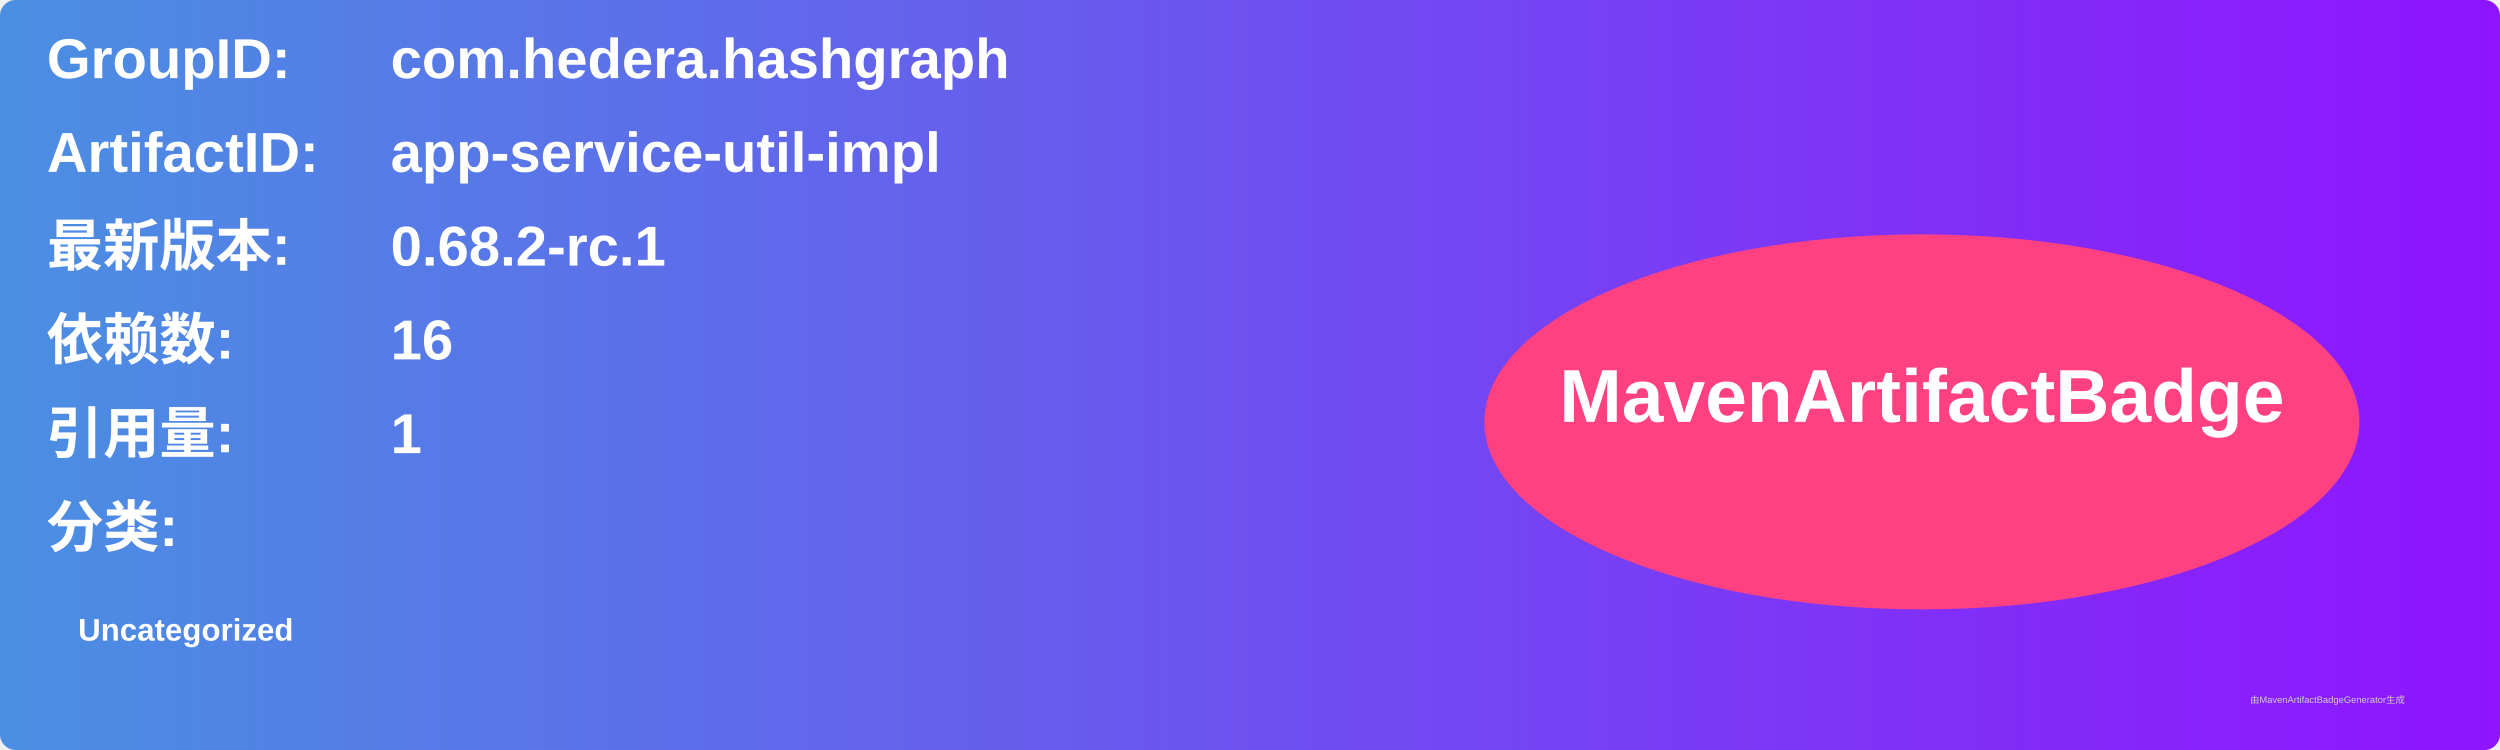
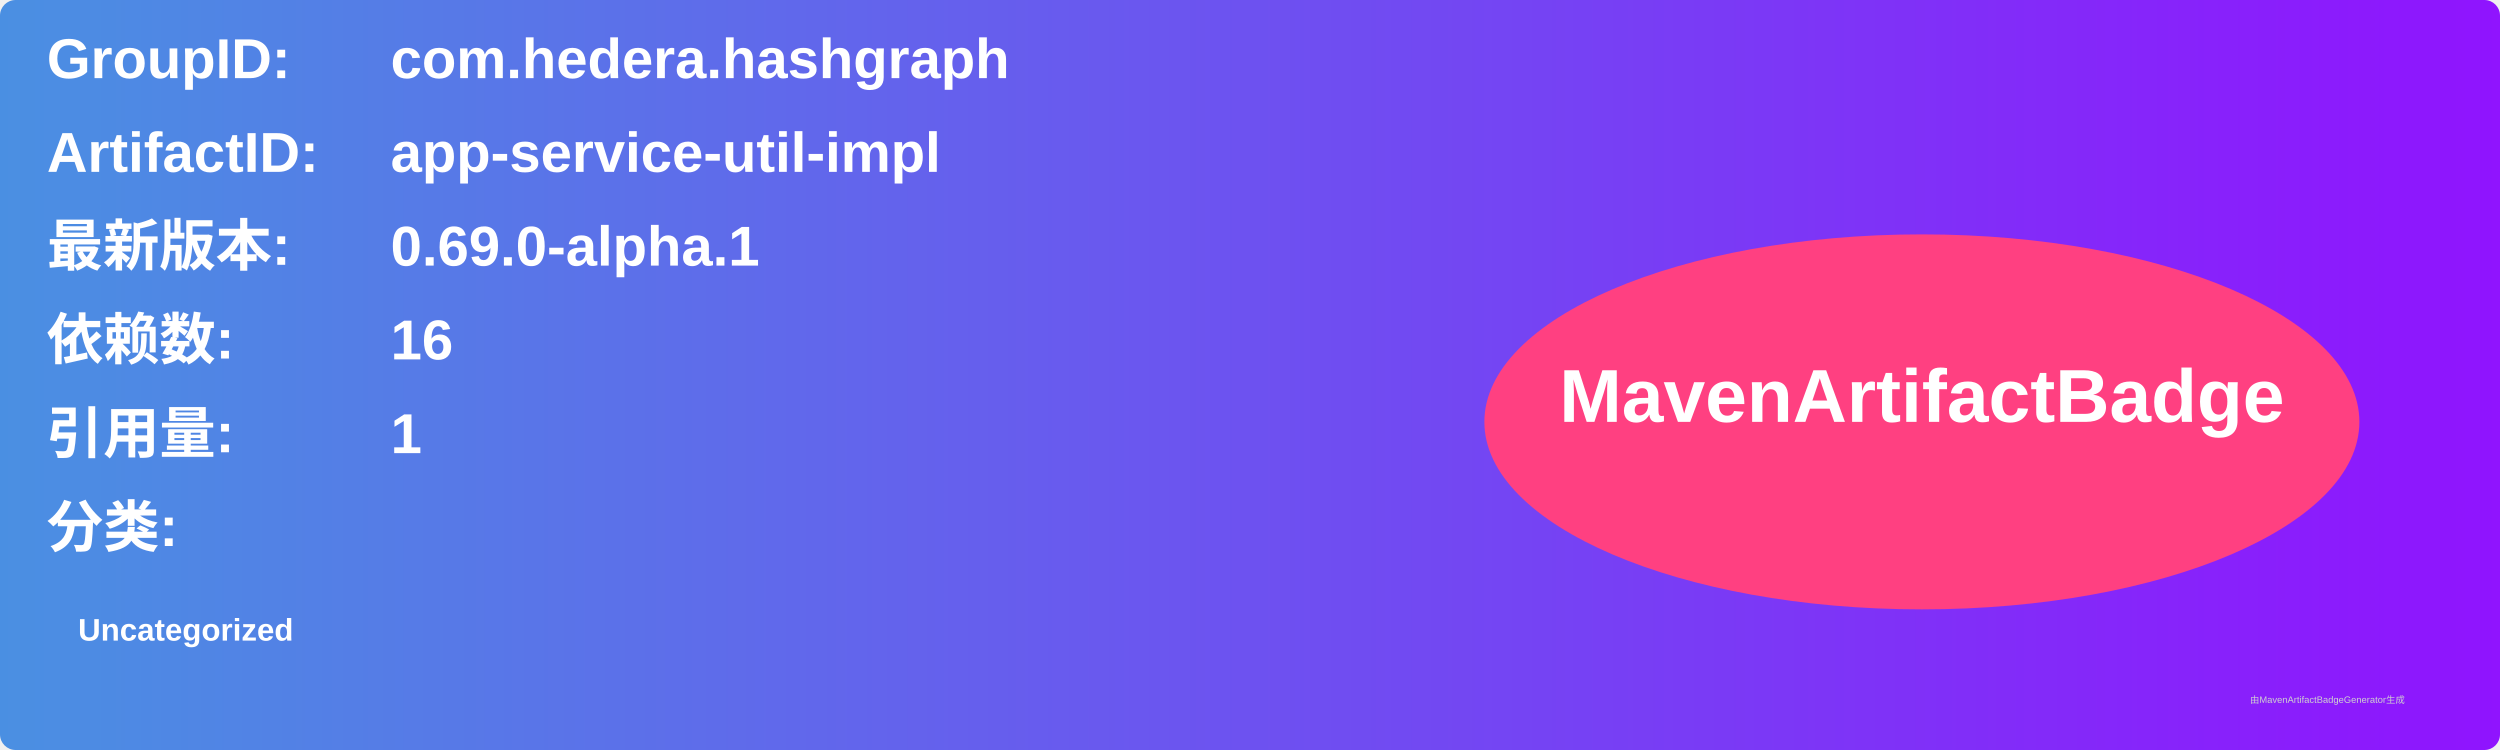
<svg xmlns="http://www.w3.org/2000/svg" width="800" height="240" viewBox="0 0 800 240">
  <linearGradient id="grad" x1="0%" y1="0%" x2="100%" y2="0%">
    <stop offset="0%" stop-color="#4a90e2" />
    <stop offset="100%" stop-color="#9013fe" />
  </linearGradient>
  <rect width="100%" height="100%" rx="5" ry="5" fill="url(#grad)" />
  <g transform="translate(15, 15)">
    <text x="0" y="10" font-family="Arial" font-size="18" fill="white" font-weight="bold" width="260">GroupID:</text>
    <text x="110" y="10" font-family="Arial" font-size="18" fill="white" font-weight="bold" width="460">com.hedera.hashgraph</text>
    <text x="0" y="40" font-family="Arial" font-size="18" fill="white" font-weight="bold" width="260">ArtifactID:</text>
    <text x="110" y="40" font-family="Arial" font-size="18" fill="white" font-weight="bold" width="460">app-service-util-impl</text>
    <text x="0" y="70" font-family="Arial" font-size="18" fill="white" font-weight="bold">最新版本:</text>
    <text x="110" y="70" font-family="Arial" font-size="18" fill="white" font-weight="bold">
-       <tspan font-weight="bold">0.68.2-rc.1</tspan>
+       <tspan font-weight="bold">0.69.0-alpha.1</tspan>
    </text>
    <text x="0" y="100" font-family="Arial" font-size="18" fill="white" font-weight="bold">依赖数: </text>
    <text x="110" y="100" font-family="Arial" font-size="18" fill="white">
      <tspan font-weight="bold">16</tspan>
    </text>
    <text x="0" y="130" font-family="Arial" font-size="18" fill="white" font-weight="bold">引用量: </text>
    <text x="110" y="130" font-family="Arial" font-size="18" fill="white">
      <tspan font-weight="bold">1</tspan>
    </text>
    <text x="0" y="160" font-family="Arial" font-size="18" fill="white" font-weight="bold">分类:</text>
    <text x="10" y="190" font-family="Arial" font-size="10" fill="white">
      <tspan font-weight="bold">Uncategorized</tspan>
    </text>
    <ellipse cx="600" cy="120" rx="140" ry="60" fill="#ff4081" />
    <text x="600" y="120" text-anchor="middle" font-family="Arial" font-size="24" fill="white" font-weight="bold">MavenArtifactBadge</text>
  </g>
  <text x="720" y="225" font-family="Arial" font-size="3" fill="#d0d0d0">由MavenArtifactBadgeGenerator生成</text>
</svg>
